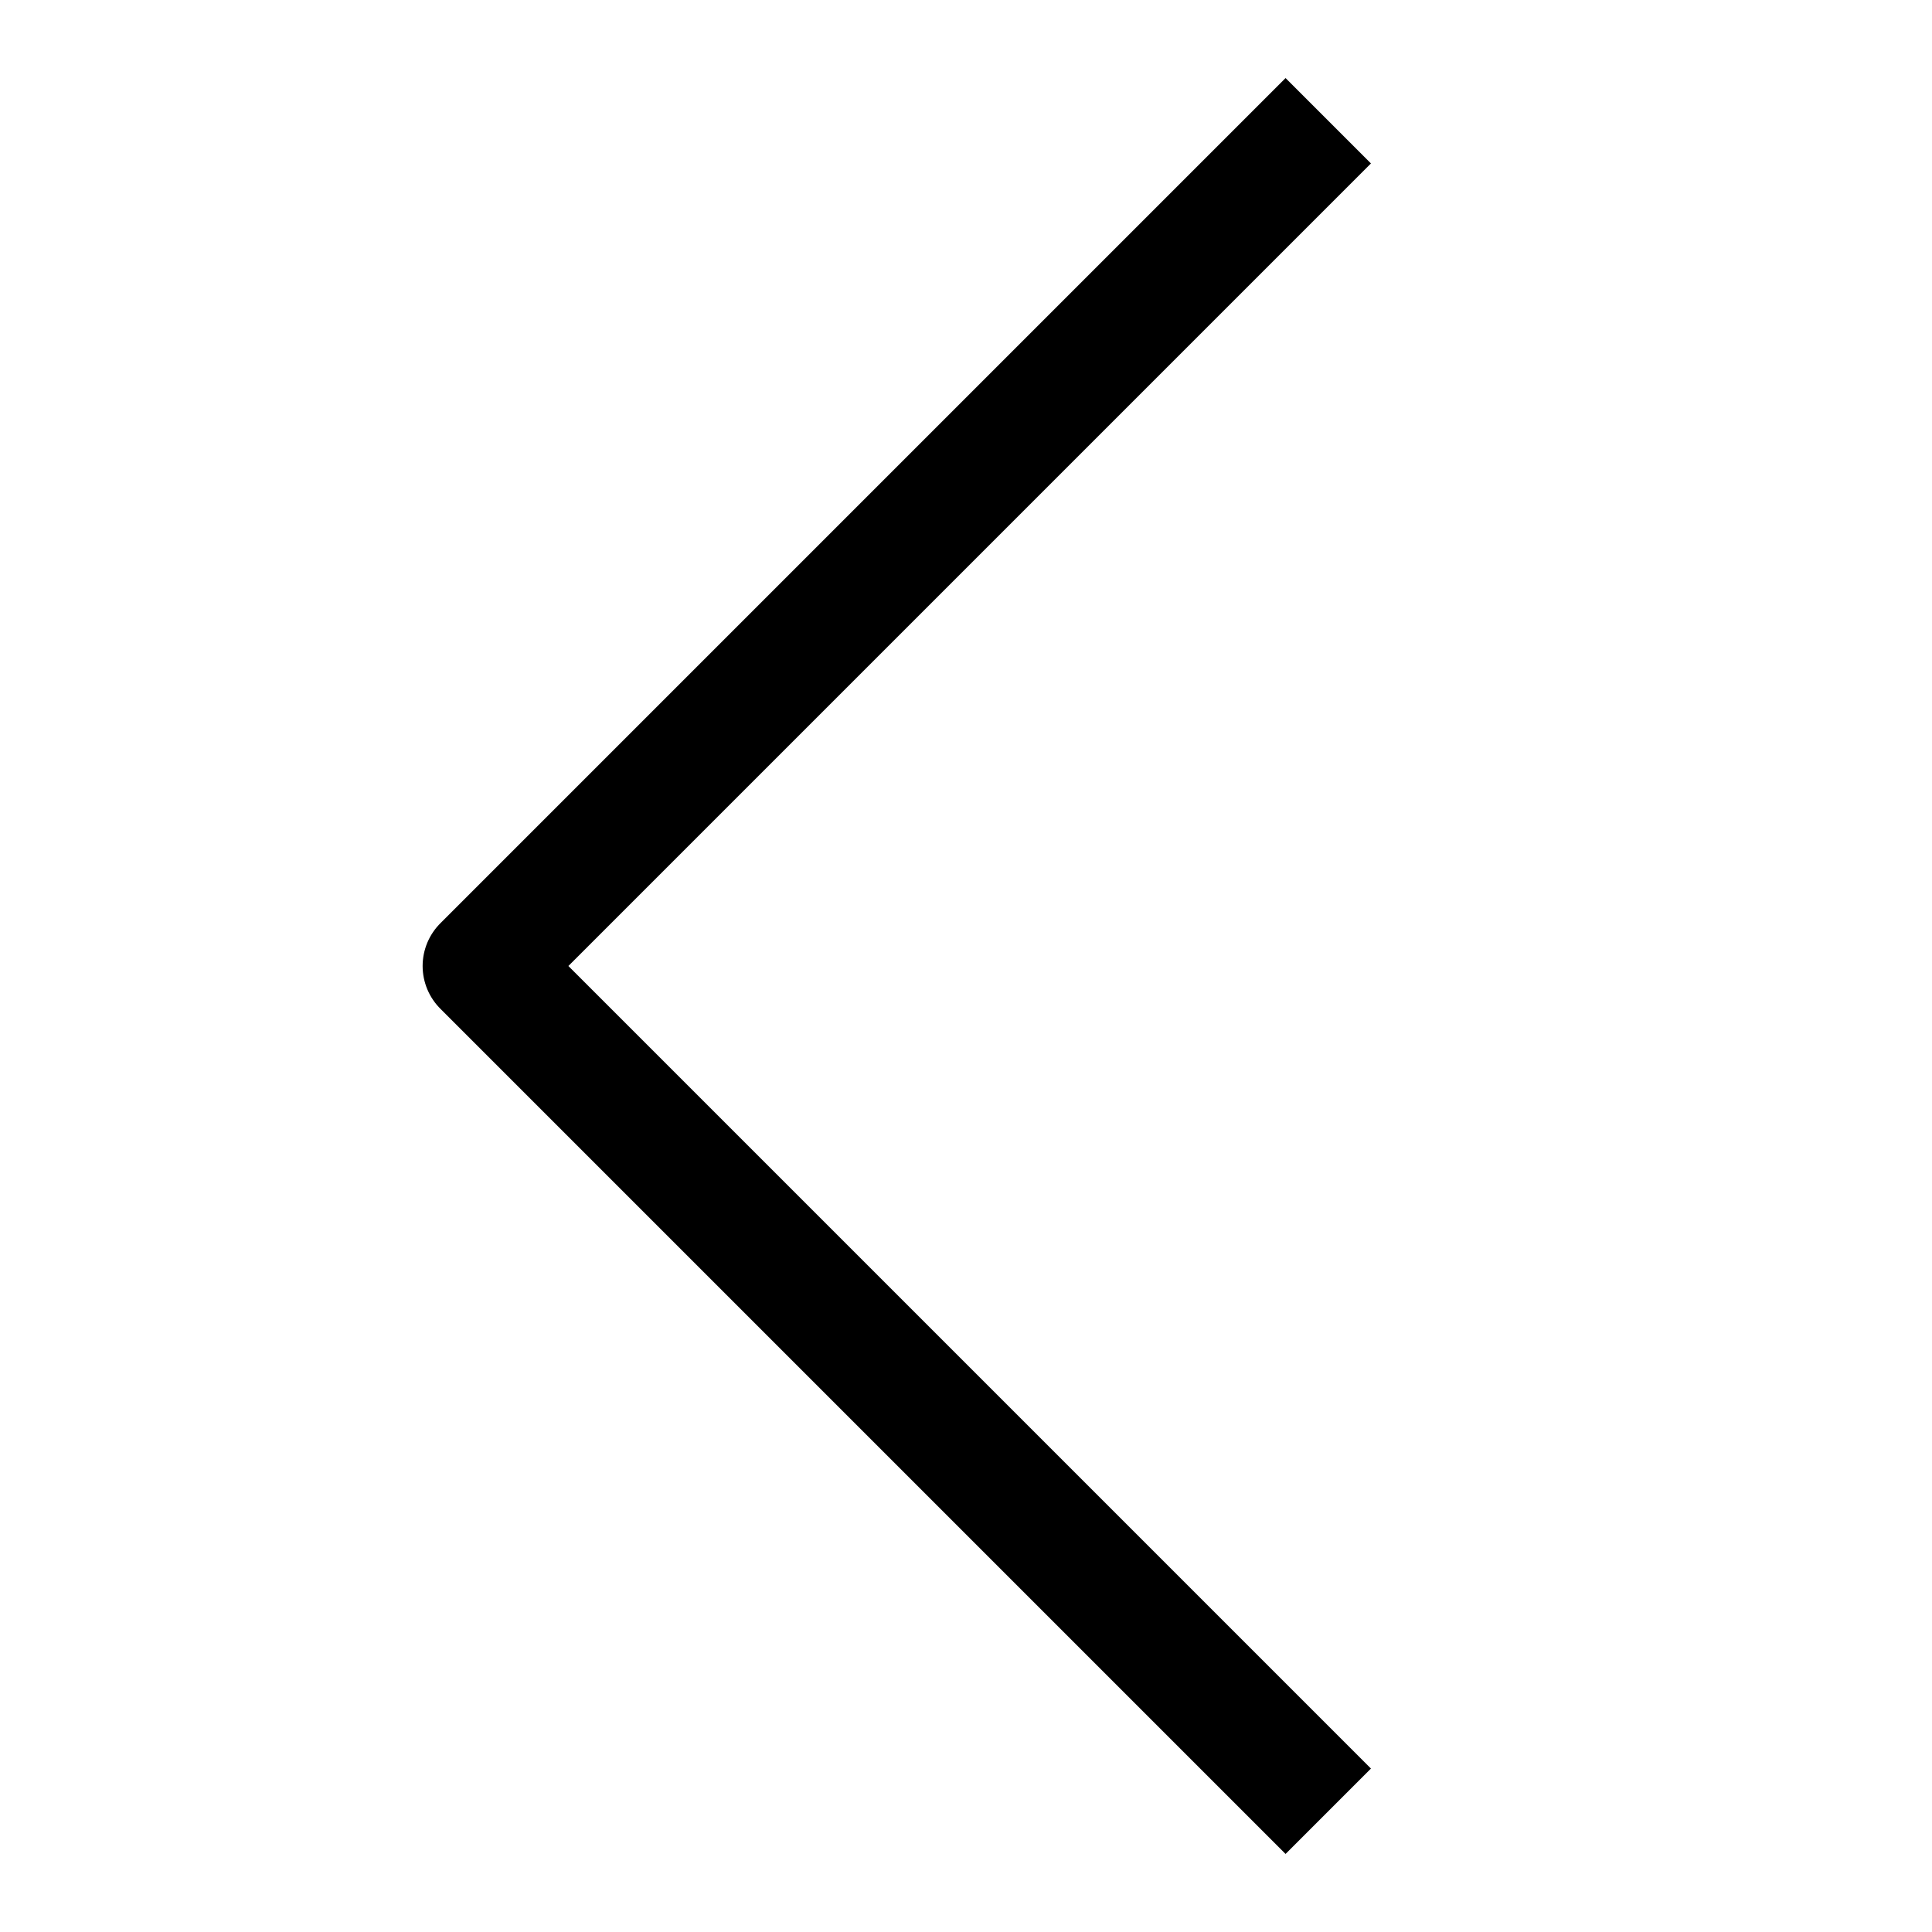
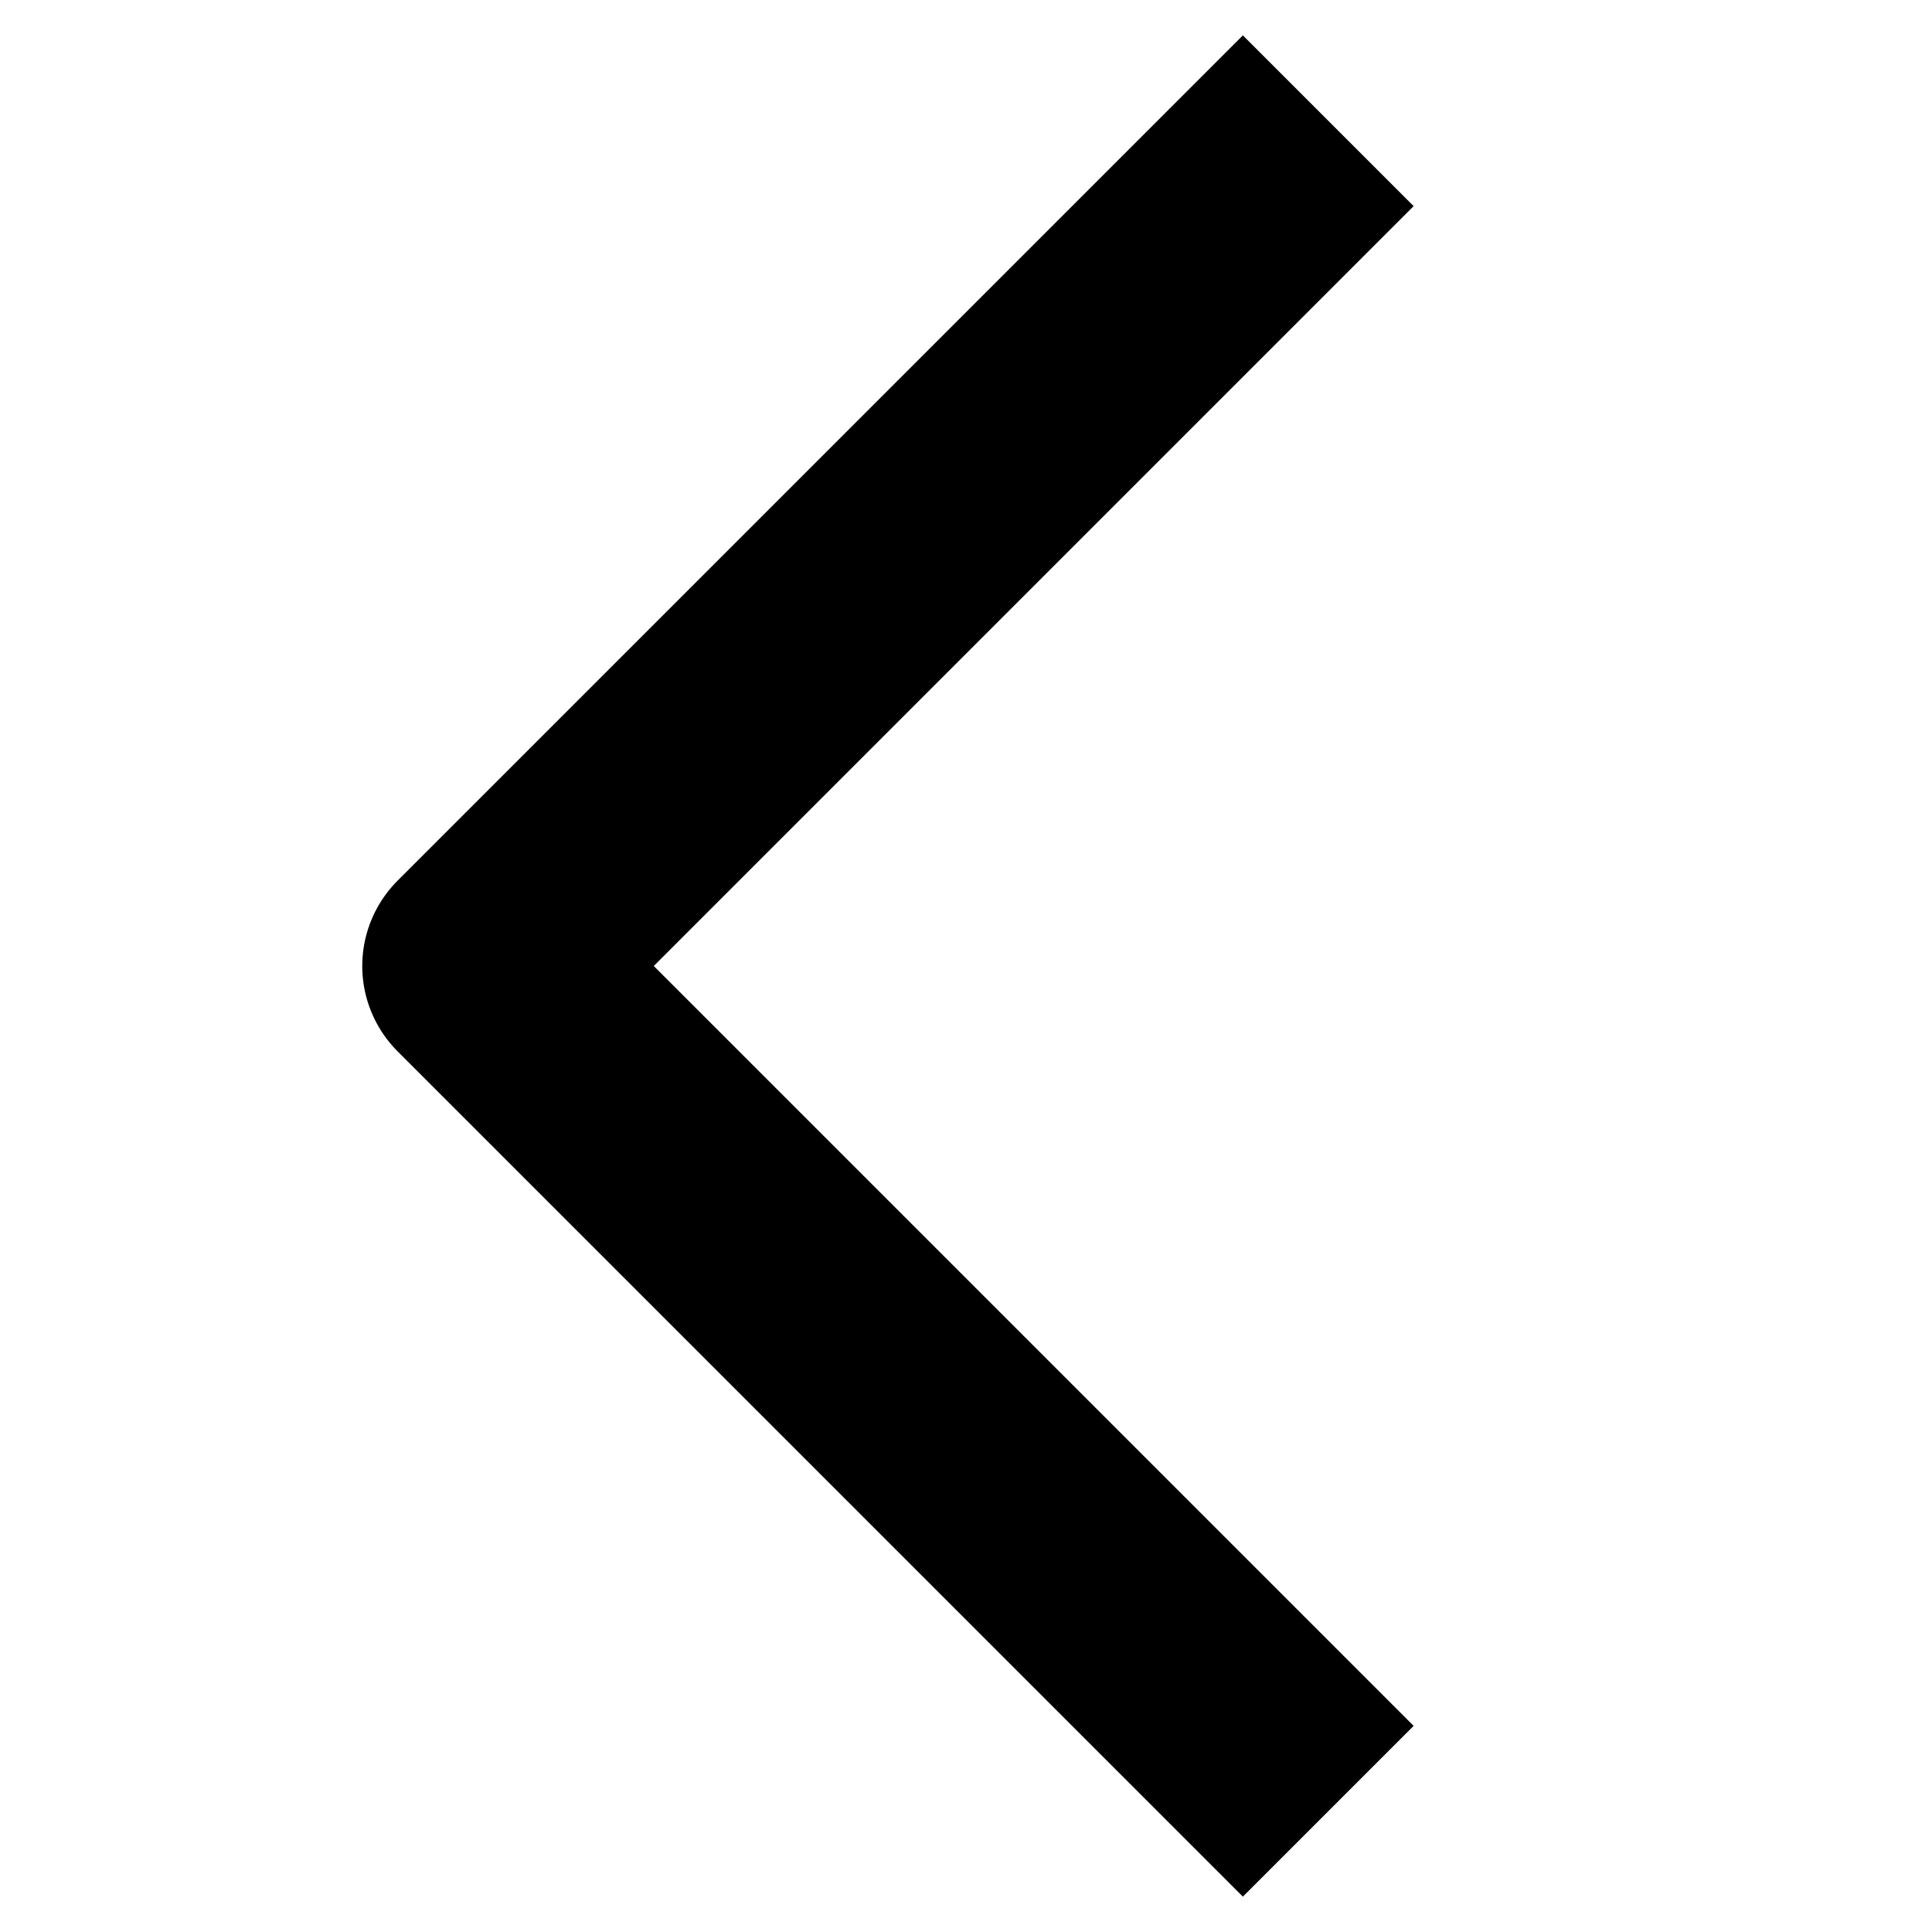
<svg xmlns="http://www.w3.org/2000/svg" viewBox="0 0 16 16">
-   <path fill="none" stroke-linejoin="round" stroke-width="1" stroke="#000" d="M11,1L4,8l7 7" />
+   <path fill="none" stroke-linejoin="round" stroke-width="2" stroke="#000" d="M11,1L4,8l7 7" />
</svg>
